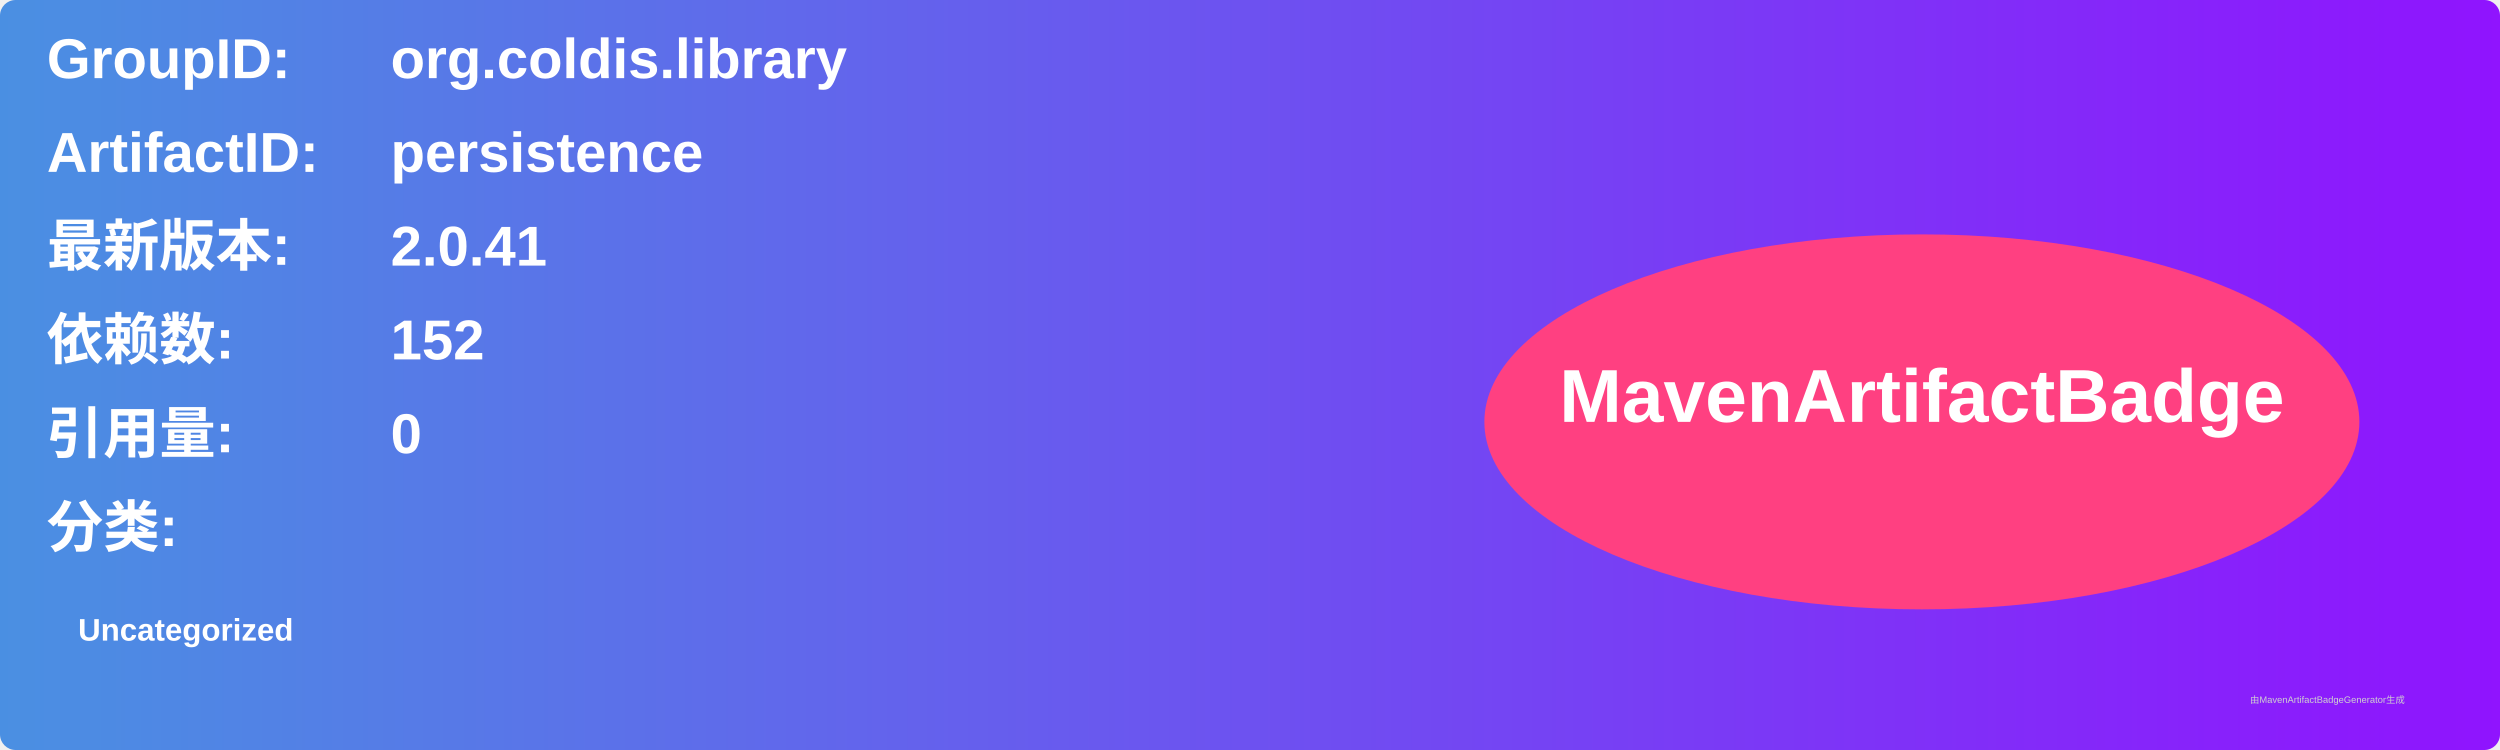
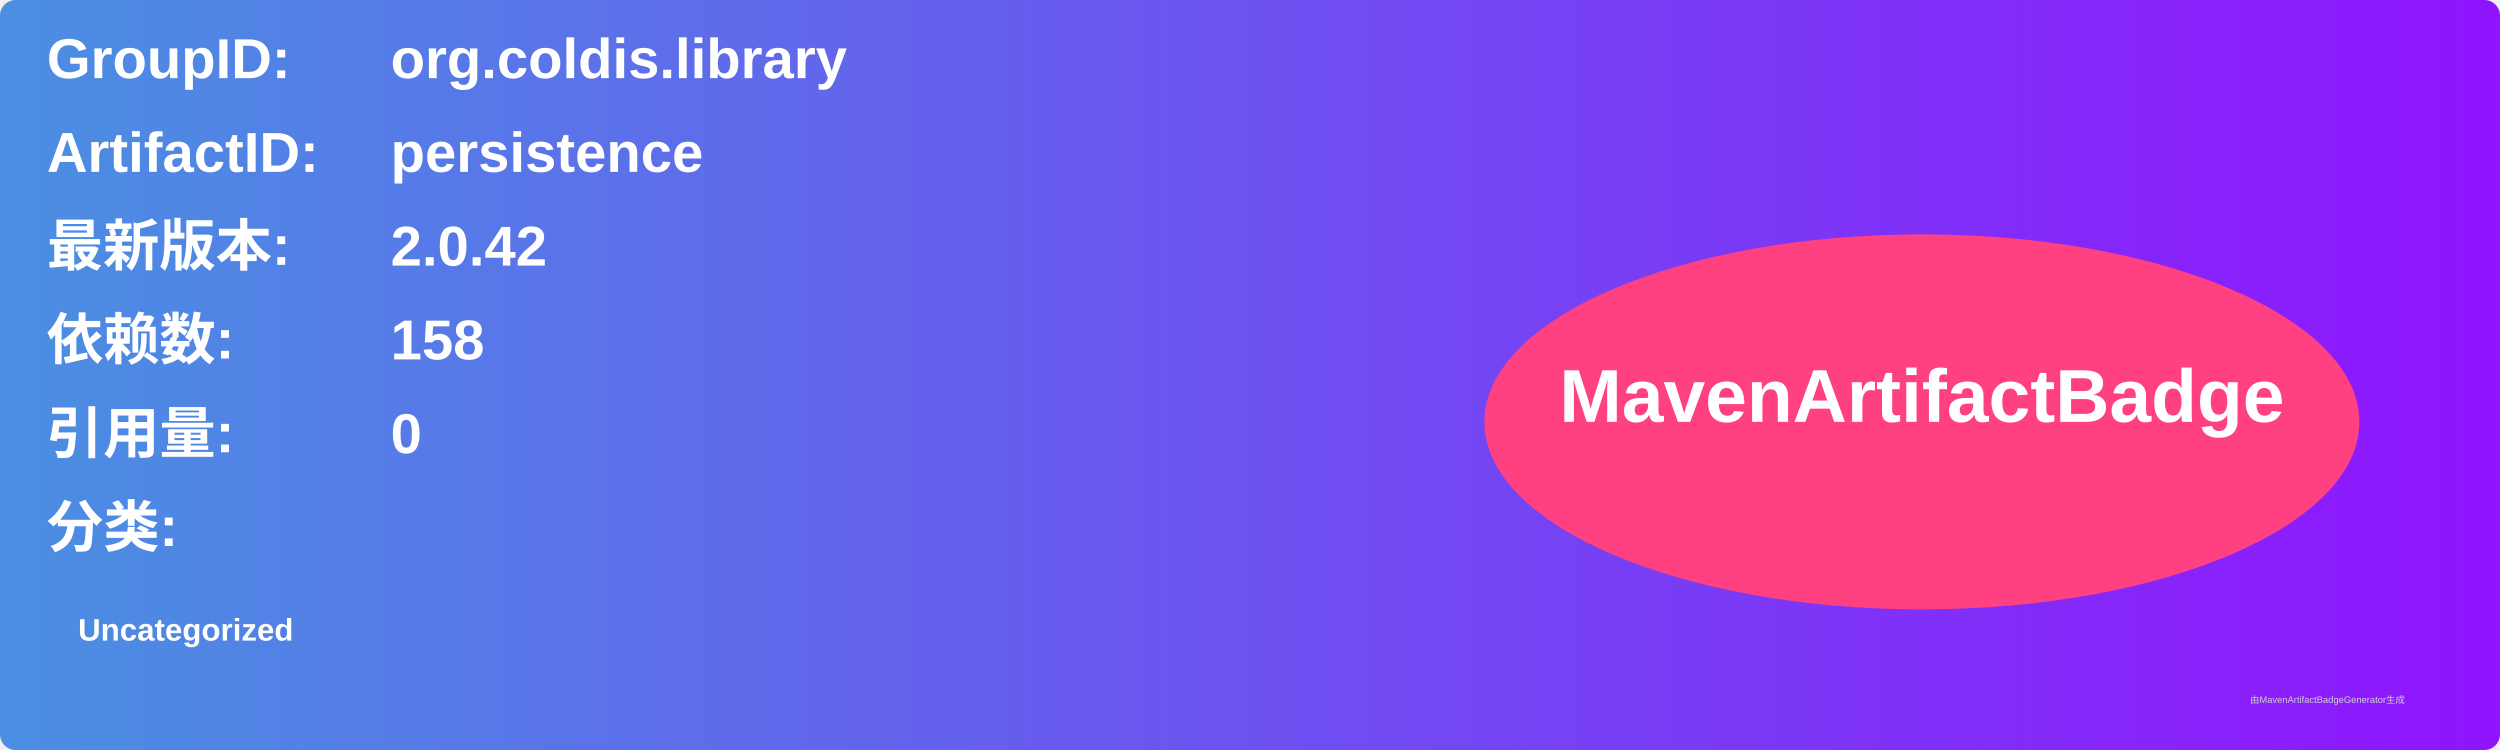
<svg xmlns="http://www.w3.org/2000/svg" width="800" height="240" viewBox="0 0 800 240">
  <linearGradient id="grad" x1="0%" y1="0%" x2="100%" y2="0%">
    <stop offset="0%" stop-color="#4a90e2" />
    <stop offset="100%" stop-color="#9013fe" />
  </linearGradient>
  <rect width="100%" height="100%" rx="5" ry="5" fill="url(#grad)" />
  <g transform="translate(15, 15)">
    <text x="0" y="10" font-family="Arial" font-size="18" fill="white" font-weight="bold" width="260">GroupID:</text>
    <text x="110" y="10" font-family="Arial" font-size="18" fill="white" font-weight="bold" width="460">org.coldis.library</text>
    <text x="0" y="40" font-family="Arial" font-size="18" fill="white" font-weight="bold" width="260">ArtifactID:</text>
    <text x="110" y="40" font-family="Arial" font-size="18" fill="white" font-weight="bold" width="460">persistence</text>
    <text x="0" y="70" font-family="Arial" font-size="18" fill="white" font-weight="bold">最新版本:</text>
    <text x="110" y="70" font-family="Arial" font-size="18" fill="white" font-weight="bold">
-       <tspan font-weight="bold">2.0.41</tspan>
+       <tspan font-weight="bold">2.0.42</tspan>
    </text>
    <text x="0" y="100" font-family="Arial" font-size="18" fill="white" font-weight="bold">依赖数: </text>
    <text x="110" y="100" font-family="Arial" font-size="18" fill="white">
-       <tspan font-weight="bold">152</tspan>
+       <tspan font-weight="bold">158</tspan>
    </text>
    <text x="0" y="130" font-family="Arial" font-size="18" fill="white" font-weight="bold">引用量: </text>
    <text x="110" y="130" font-family="Arial" font-size="18" fill="white">
      <tspan font-weight="bold">0</tspan>
    </text>
    <text x="0" y="160" font-family="Arial" font-size="18" fill="white" font-weight="bold">分类:</text>
    <text x="10" y="190" font-family="Arial" font-size="10" fill="white">
      <tspan font-weight="bold">Uncategorized</tspan>
    </text>
    <ellipse cx="600" cy="120" rx="140" ry="60" fill="#ff4081" />
    <text x="600" y="120" text-anchor="middle" font-family="Arial" font-size="24" fill="white" font-weight="bold">MavenArtifactBadge</text>
  </g>
  <text x="720" y="225" font-family="Arial" font-size="3" fill="#d0d0d0">由MavenArtifactBadgeGenerator生成</text>
</svg>
